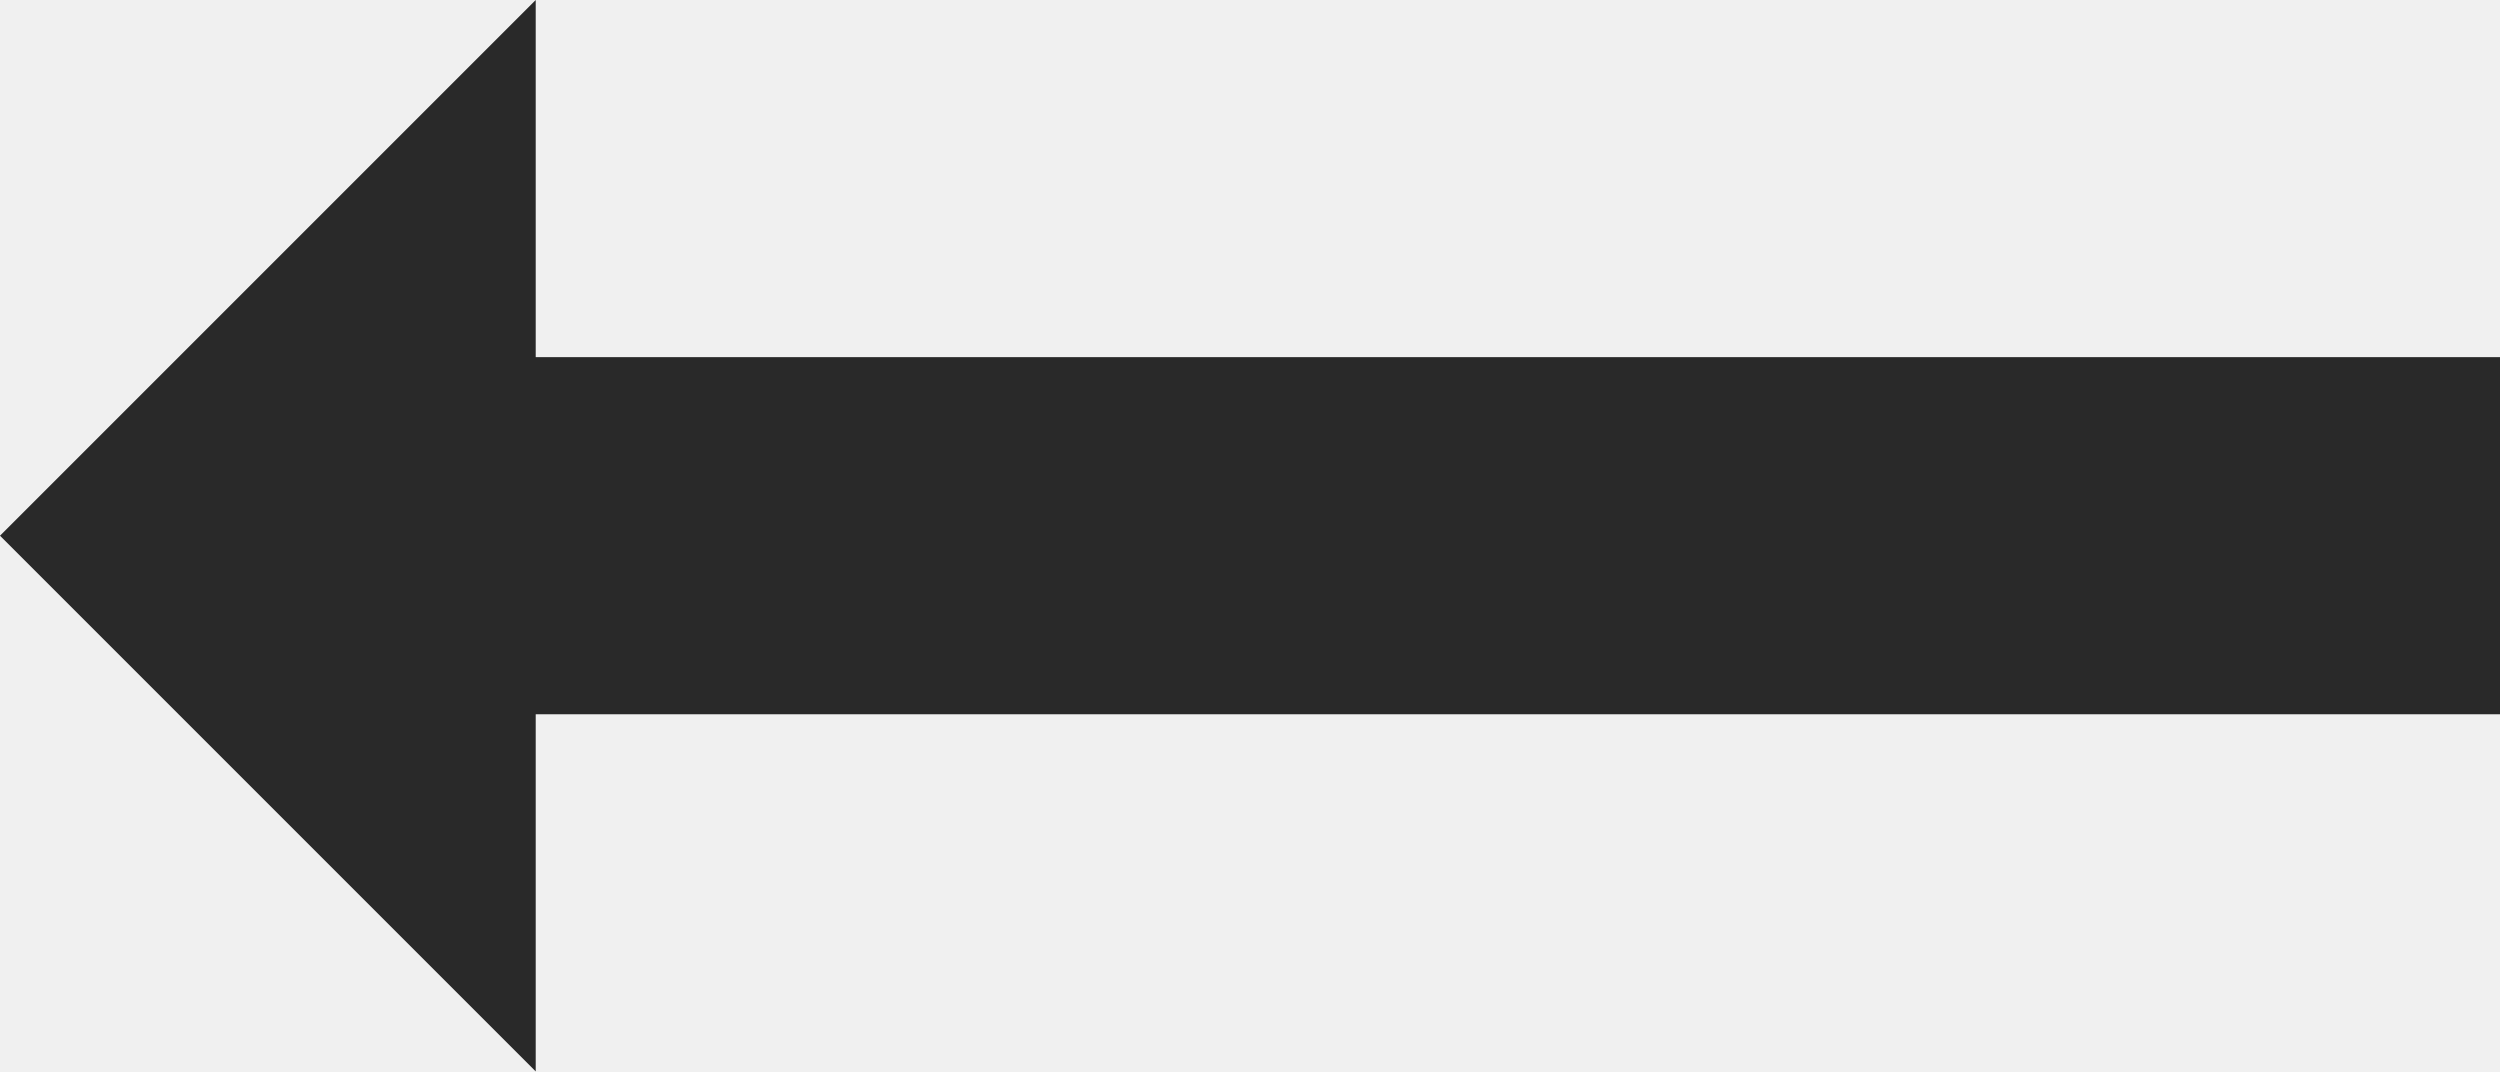
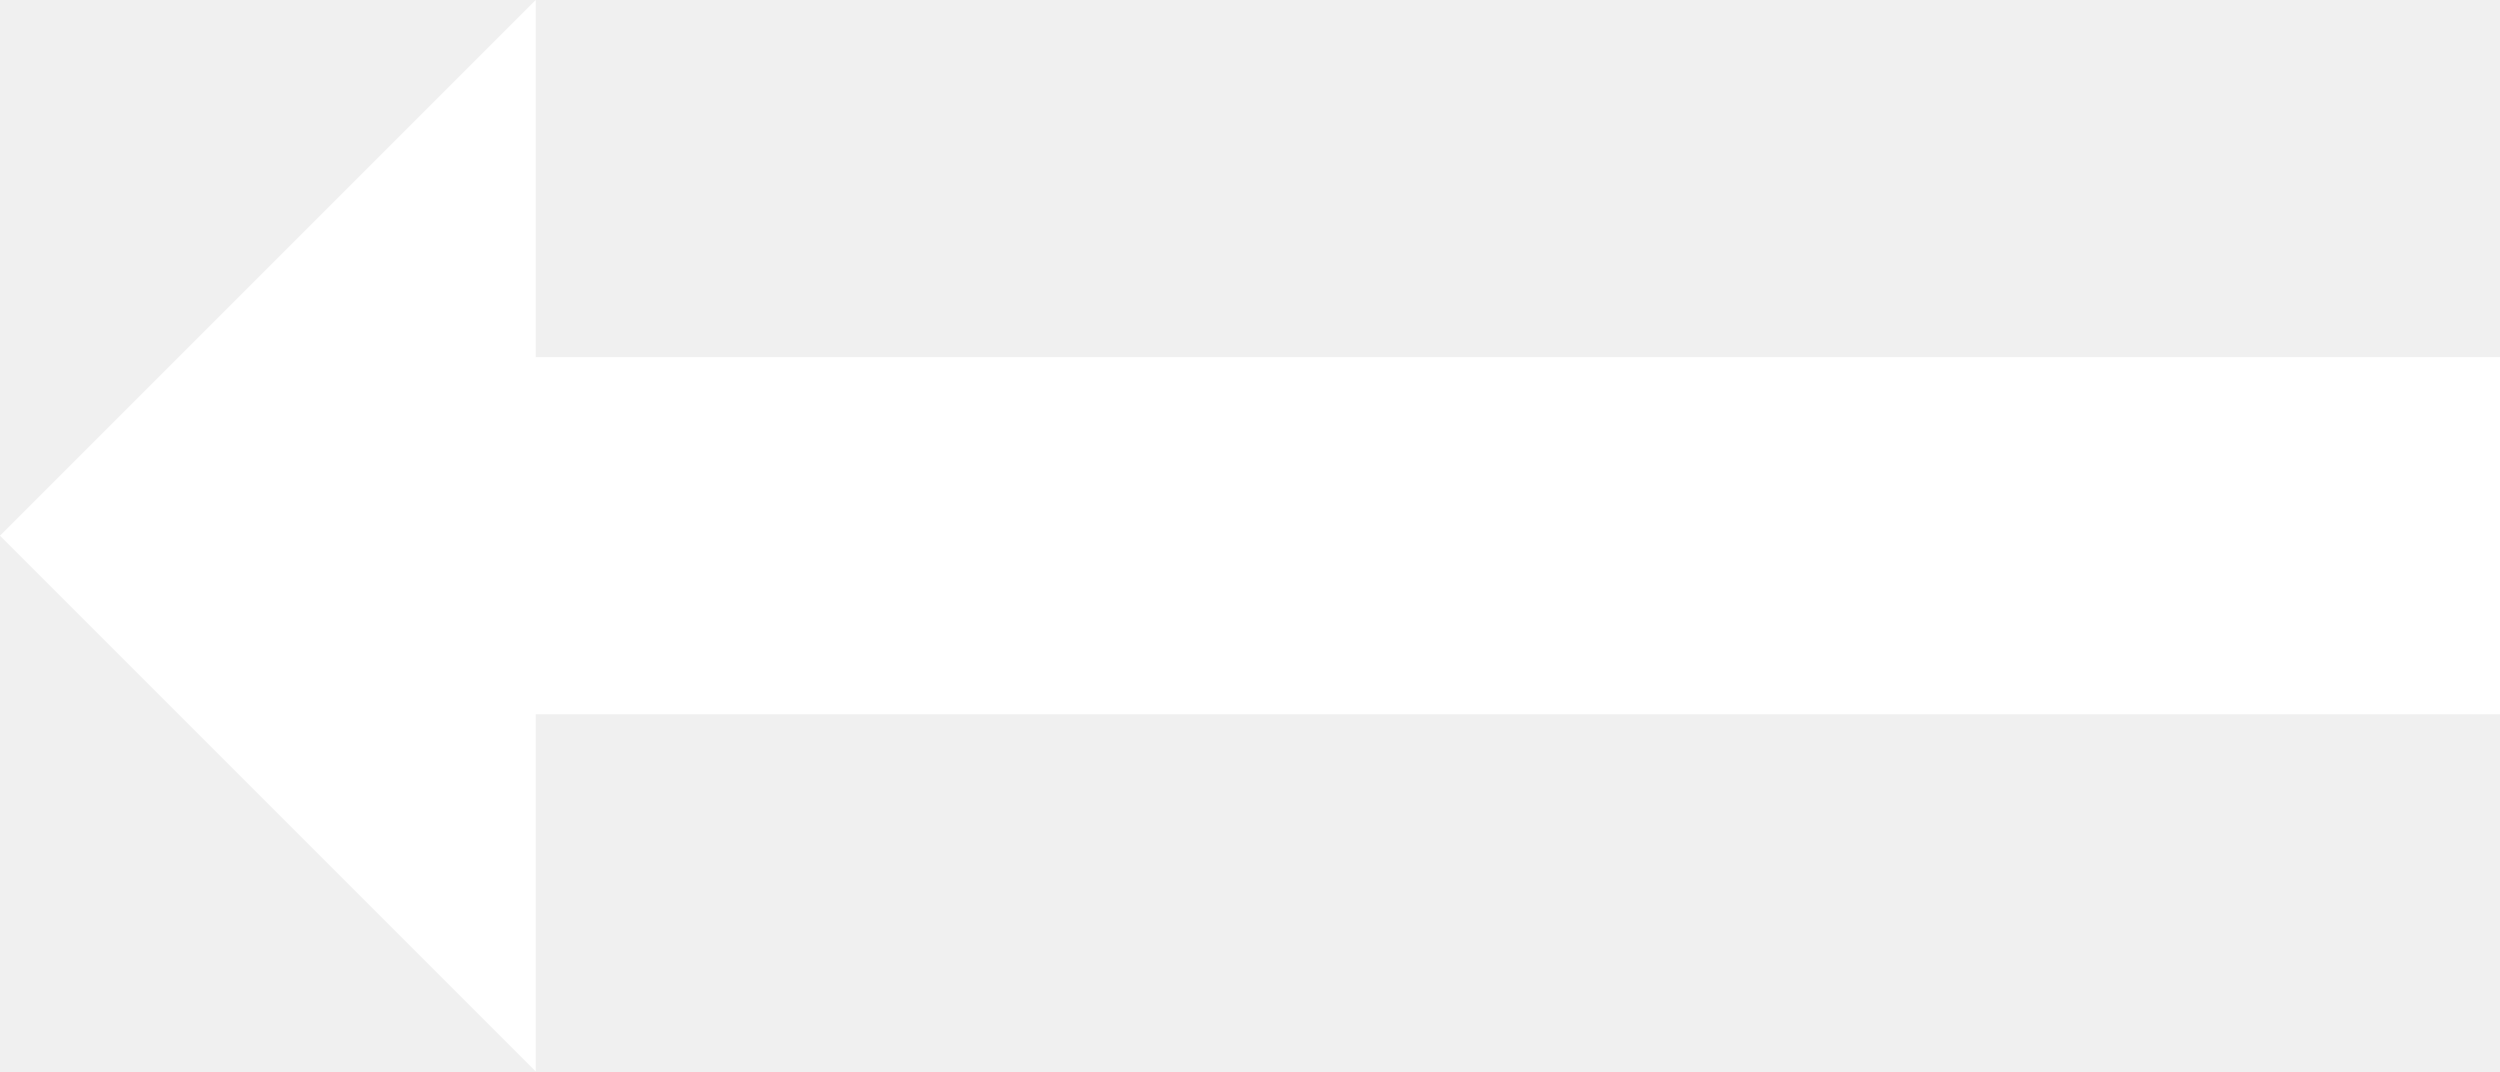
<svg xmlns="http://www.w3.org/2000/svg" width="14" height="6" viewBox="0 0 14 6" fill="none">
-   <path d="M14 2V4H3V6L0 3L3 0V2H14Z" fill="#292929" />
+   <path d="M14 2V4H3V6L0 3L3 0V2H14Z" fill="white" />
</svg>
